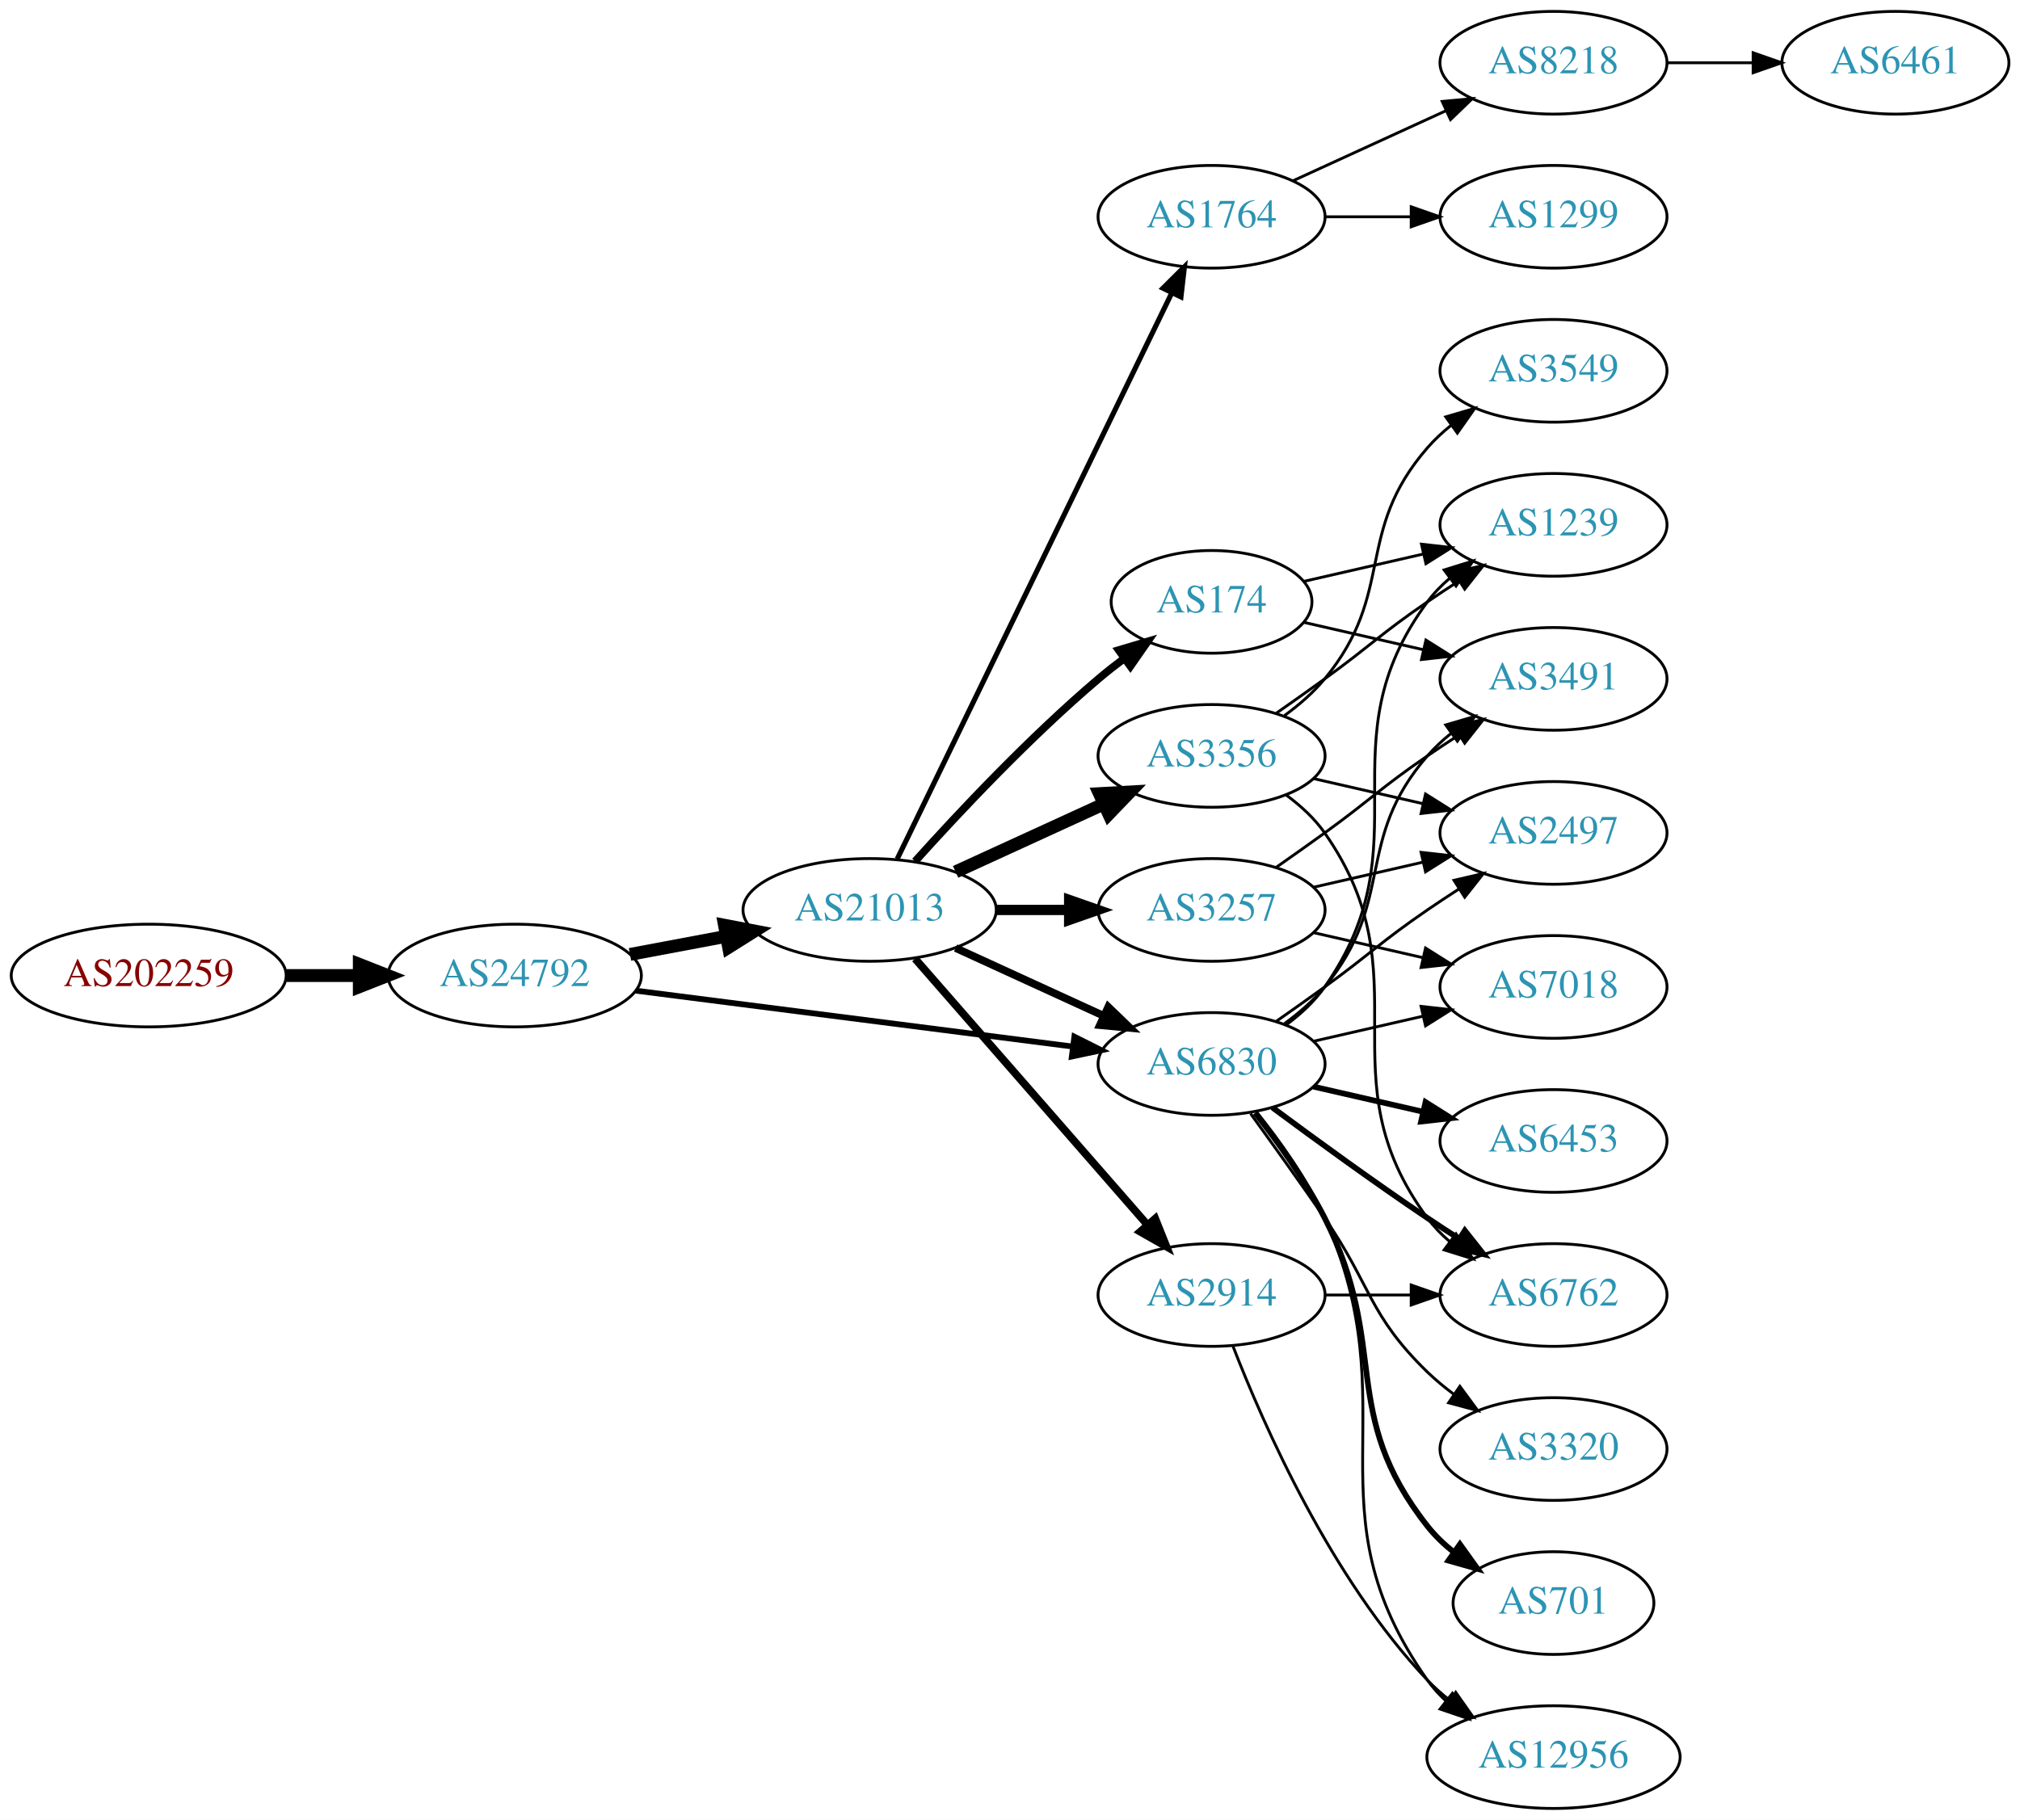
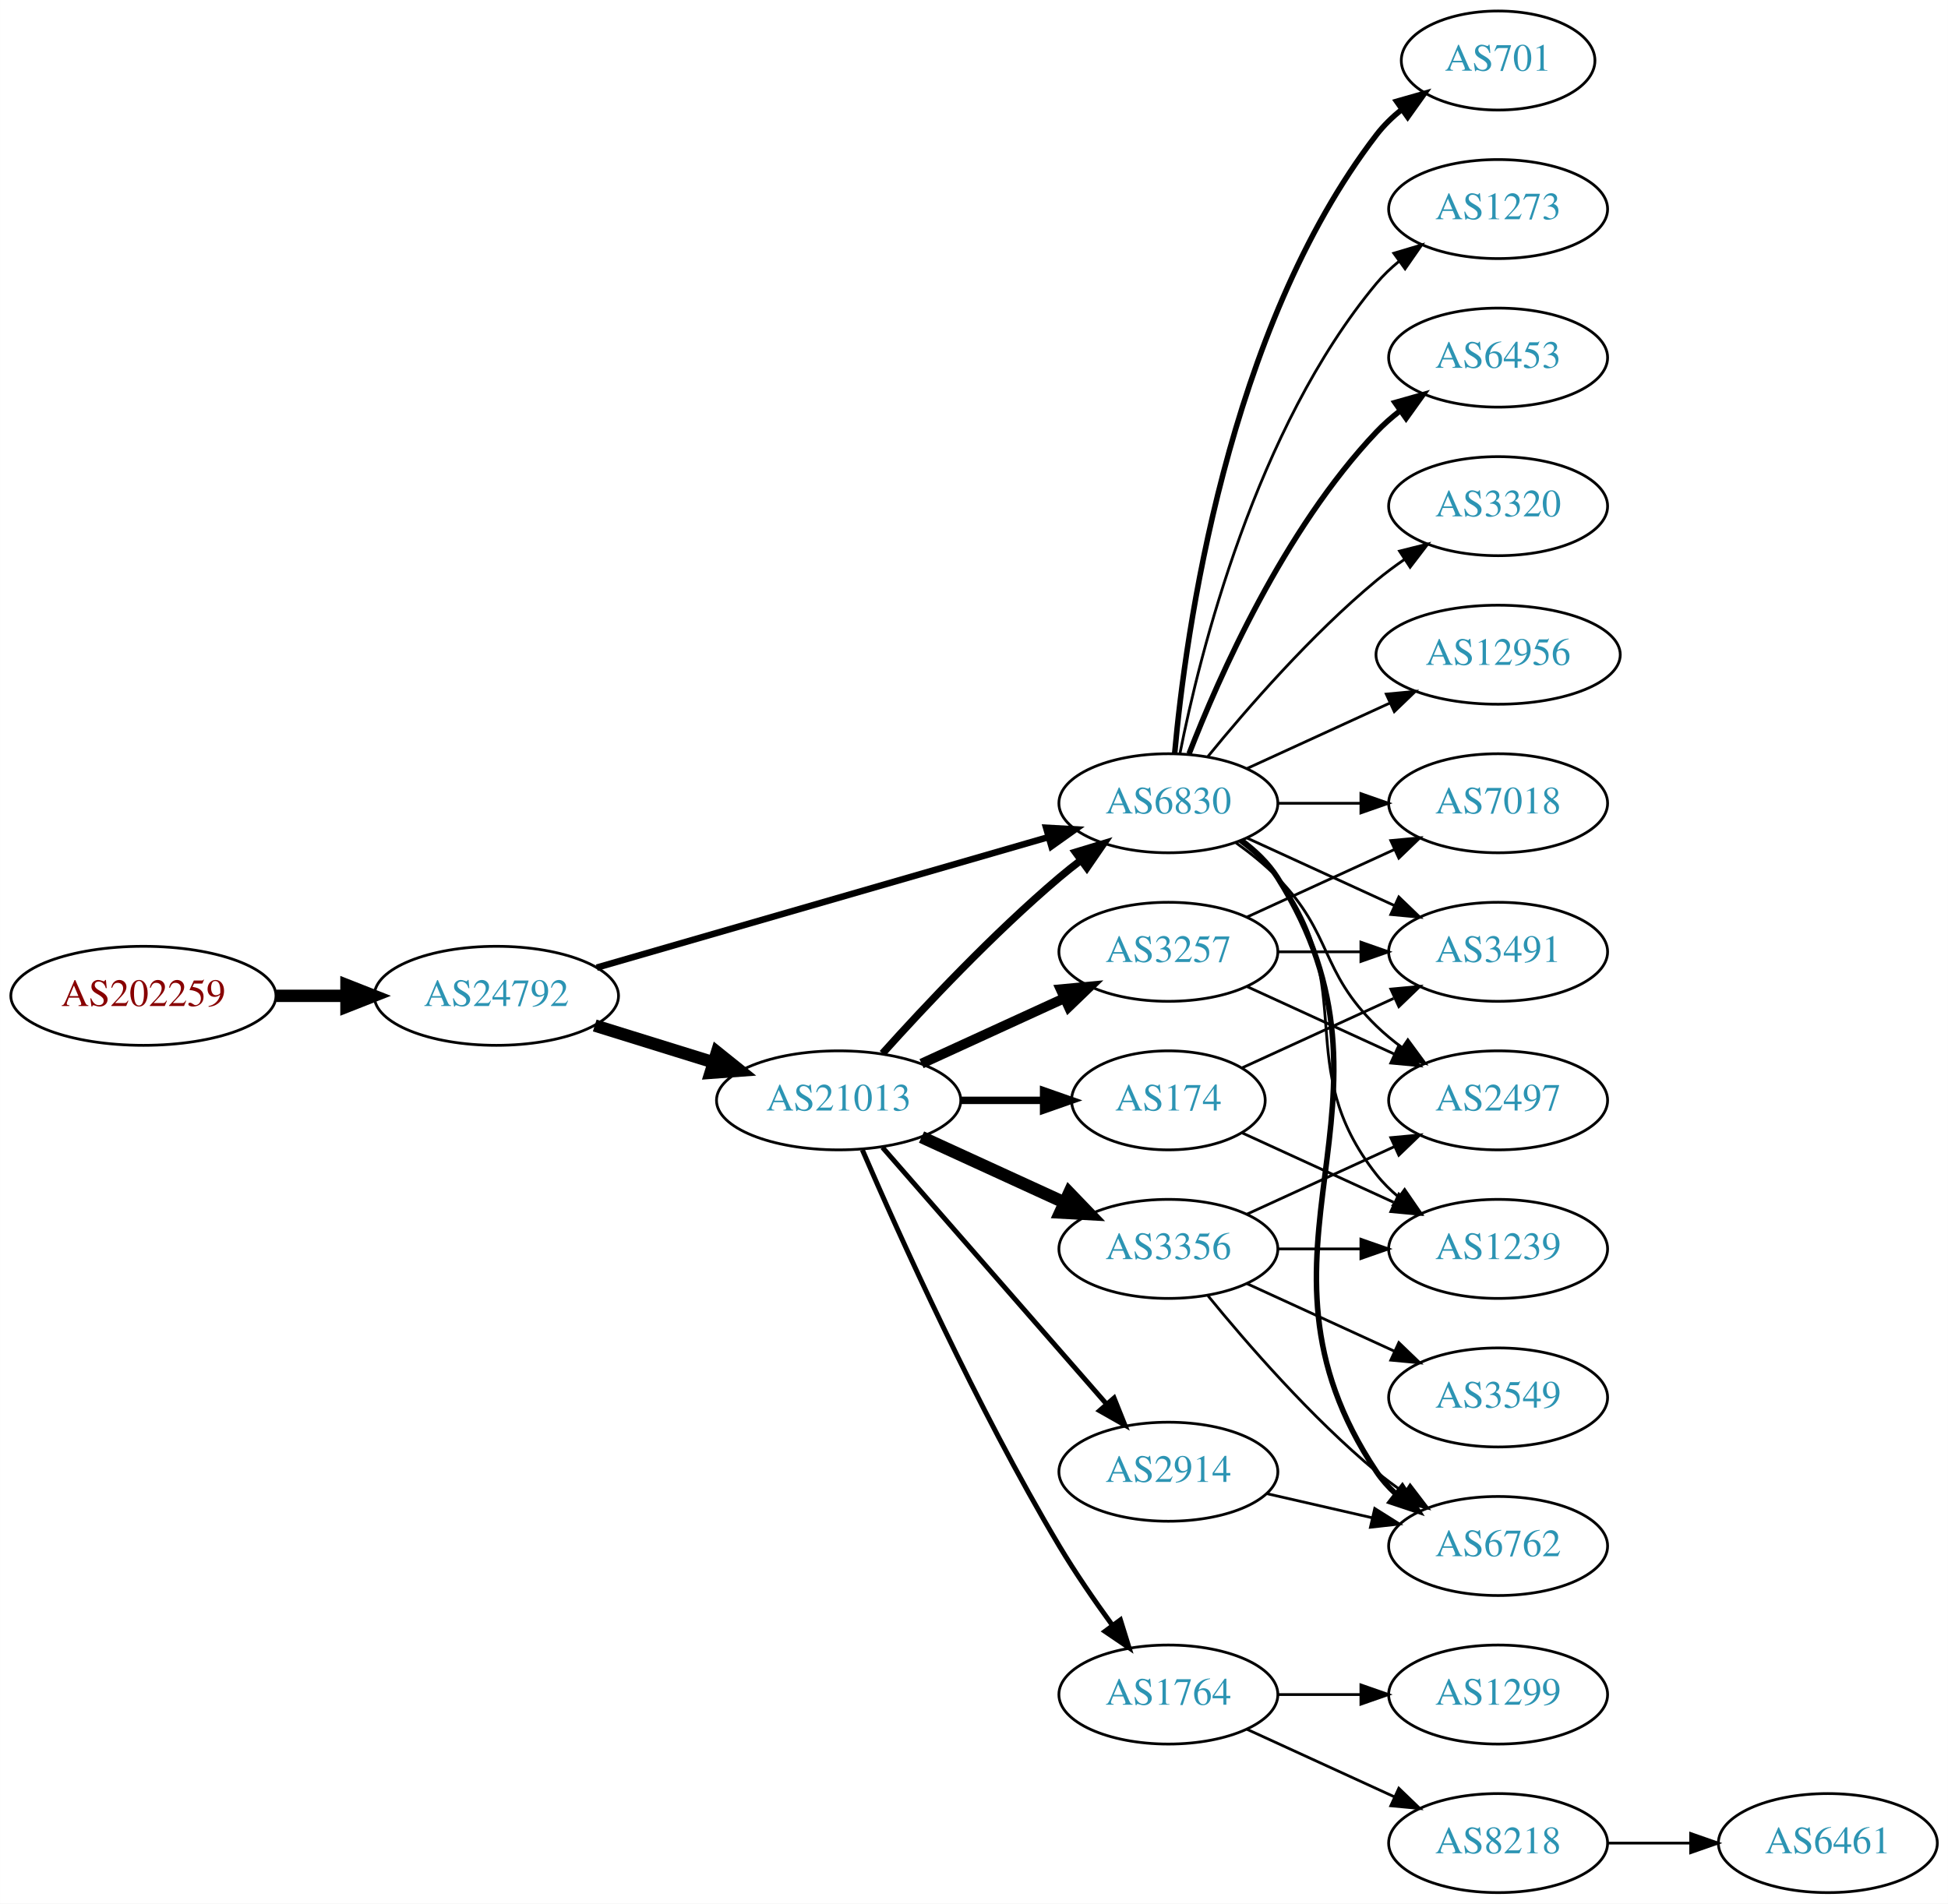
- <svg xmlns="http://www.w3.org/2000/svg" xmlns:xlink="http://www.w3.org/1999/xlink" width="708pt" height="638pt" viewBox="0.00 0.00 707.95 638.00">
-   <g id="graph0" class="graph" transform="scale(1 1) rotate(0) translate(4 634)">
-     <polygon fill="white" stroke="none" points="-4,4 -4,-634 703.954,-634 703.954,4 -4,4" />
+ <svg xmlns="http://www.w3.org/2000/svg" xmlns:xlink="http://www.w3.org/1999/xlink" width="708pt" height="692pt" viewBox="0.00 0.00 707.95 692.00">
+   <g id="graph0" class="graph" transform="scale(1 1) rotate(0) translate(4 688)">
+     <polygon fill="white" stroke="none" points="-4,4 -4,-688 703.954,-688 703.954,4 -4,4" />
    <g id="node1" class="node">
      <g id="a_node1">
        <a xlink:href="/asn/202259" xlink:title="AS202259 ~ ISP4U GmbH [AT]">
-           <ellipse fill="#ffffff" stroke="black" cx="48.096" cy="-292" rx="48.192" ry="18" />
-           <text text-anchor="middle" x="48.096" y="-288.3" font-family="Times,serif" font-size="14.00" fill="#880000">AS202259</text>
+           <ellipse fill="#ffffff" stroke="black" cx="48.096" cy="-326" rx="48.192" ry="18" />
+           <text text-anchor="middle" x="48.096" y="-322.3" font-family="Times,serif" font-size="14.00" fill="#880000">AS202259</text>
        </a>
      </g>
    </g>
    <g id="node2" class="node">
      <g id="a_node2">
        <a xlink:href="/asn/24792" xlink:title="AS24792 ~ KITZNET-AS [AT]">
-           <ellipse fill="#ffffff" stroke="black" cx="176.388" cy="-292" rx="44.393" ry="18" />
-           <text text-anchor="middle" x="176.388" y="-288.3" font-family="Times,serif" font-size="14.00" fill="#2c94b3">AS24792</text>
+           <ellipse fill="#ffffff" stroke="black" cx="176.388" cy="-326" rx="44.393" ry="18" />
+           <text text-anchor="middle" x="176.388" y="-322.3" font-family="Times,serif" font-size="14.00" fill="#2c94b3">AS24792</text>
        </a>
      </g>
    </g>
    <g id="edge1" class="edge">
-       <path fill="none" stroke="black" stroke-width="4.5" d="M96.481,-292C104.742,-292 113.386,-292 121.799,-292" />
-       <polygon fill="black" stroke="black" stroke-width="4.5" points="121.904,-295.938 131.904,-292 121.904,-288.063 121.904,-295.938" />
+       <path fill="none" stroke="black" stroke-width="4.5" d="M96.481,-326C104.742,-326 113.386,-326 121.799,-326" />
+       <polygon fill="black" stroke="black" stroke-width="4.5" points="121.904,-329.938 131.904,-326 121.904,-322.063 121.904,-329.938" />
    </g>
    <g id="node3" class="node">
      <g id="a_node3">
-         <a xlink:href="/asn/21013" xlink:title="AS21013 ~ Wels, AT [AT]">
-           <ellipse fill="#ffffff" stroke="black" cx="300.78" cy="-315" rx="44.393" ry="18" />
-           <text text-anchor="middle" x="300.78" y="-311.3" font-family="Times,serif" font-size="14.00" fill="#2c94b3">AS21013</text>
+         <a xlink:href="/asn/6830" xlink:title="AS6830 ~ LGI-UPC [AT]">
+           <ellipse fill="#ffffff" stroke="black" cx="420.622" cy="-396" rx="39.794" ry="18" />
+           <text text-anchor="middle" x="420.622" y="-392.3" font-family="Times,serif" font-size="14.00" fill="#2c94b3">AS6830</text>
        </a>
      </g>
    </g>
    <g id="edge2" class="edge">
-       <path fill="none" stroke="black" stroke-width="4.5" d="M216.787,-299.404C227.487,-301.415 239.211,-303.618 250.388,-305.718" />
-       <polygon fill="black" stroke="black" stroke-width="4.5" points="249.899,-309.633 260.454,-307.61 251.353,-301.893 249.899,-309.633" />
+       <path fill="none" stroke="black" stroke-width="2.368" d="M212.87,-336.254C256.455,-348.848 330.33,-370.197 376.964,-383.673" />
+       <polygon fill="black" stroke="black" stroke-width="2.368" points="376.188,-387.092 386.766,-386.505 378.131,-380.367 376.188,-387.092" />
    </g>
    <g id="node4" class="node">
      <g id="a_node4">
-         <a xlink:href="/asn/6830" xlink:title="AS6830 ~ LGI-UPC [AT]">
-           <ellipse fill="#ffffff" stroke="black" cx="420.622" cy="-261" rx="39.794" ry="18" />
-           <text text-anchor="middle" x="420.622" y="-257.3" font-family="Times,serif" font-size="14.00" fill="#2c94b3">AS6830</text>
+         <a xlink:href="/asn/21013" xlink:title="AS21013 ~ Wels, AT [AT]">
+           <ellipse fill="#ffffff" stroke="black" cx="300.78" cy="-288" rx="44.393" ry="18" />
+           <text text-anchor="middle" x="300.78" y="-284.3" font-family="Times,serif" font-size="14.00" fill="#2c94b3">AS21013</text>
        </a>
      </g>
    </g>
    <g id="edge3" class="edge">
-       <path fill="none" stroke="black" stroke-width="2.025" d="M218.754,-286.706C261.252,-281.267 327.331,-272.811 371.986,-267.096" />
-       <polygon fill="black" stroke="black" stroke-width="2.025" points="372.536,-270.555 382.01,-265.813 371.647,-263.611 372.536,-270.555" />
-     </g>
-     <g id="edge9" class="edge">
-       <path fill="none" stroke="black" stroke-width="2.7" d="M330.909,-301.652C346.521,-294.498 365.918,-285.609 382.59,-277.97" />
-       <polygon fill="black" stroke="black" stroke-width="2.7" points="384.409,-280.986 392.042,-273.638 381.493,-274.622 384.409,-280.986" />
+       <path fill="none" stroke="black" stroke-width="4.5" d="M212.133,-315.212C225.57,-311.041 241.113,-306.215 255.346,-301.796" />
+       <polygon fill="black" stroke="black" stroke-width="4.5" points="256.565,-305.54 264.948,-298.815 254.23,-298.019 256.565,-305.54" />
    </g>
    <g id="node5" class="node">
      <g id="a_node5">
-         <a xlink:href="/asn/3356" xlink:title="AS3356 ~ Level 3 Parent, LLC [US]">
-           <ellipse fill="#ffffff" stroke="black" cx="420.622" cy="-369" rx="39.794" ry="18" />
-           <text text-anchor="middle" x="420.622" y="-365.3" font-family="Times,serif" font-size="14.00" fill="#2c94b3">AS3356</text>
+         <a xlink:href="/asn/3491" xlink:title="AS3491 ~ PCCW Global, Inc. [US]">
+           <ellipse fill="#ffffff" stroke="black" cx="540.465" cy="-342" rx="39.794" ry="18" />
+           <text text-anchor="middle" x="540.465" y="-338.3" font-family="Times,serif" font-size="14.00" fill="#2c94b3">AS3491</text>
        </a>
      </g>
    </g>
    <g id="edge4" class="edge">
-       <path fill="none" stroke="black" stroke-width="4.5" d="M330.909,-328.348C346.521,-335.502 365.918,-344.391 382.59,-352.03" />
-       <polygon fill="black" stroke="black" stroke-width="4.5" points="381.311,-355.775 392.042,-356.362 384.592,-348.616 381.311,-355.775" />
+       <path fill="none" stroke="black" d="M449.251,-383.339C465.208,-376.027 485.479,-366.739 502.761,-358.819" />
+       <polygon fill="black" stroke="black" points="504.376,-361.929 512.009,-354.581 501.46,-355.565 504.376,-361.929" />
    </g>
    <g id="node6" class="node">
      <g id="a_node6">
-         <a xlink:href="/asn/3257" xlink:title="AS3257 ~ GTT [DE]">
-           <ellipse fill="#ffffff" stroke="black" cx="420.622" cy="-315" rx="39.794" ry="18" />
-           <text text-anchor="middle" x="420.622" y="-311.3" font-family="Times,serif" font-size="14.00" fill="#2c94b3">AS3257</text>
+         <a xlink:href="/asn/2497" xlink:title="AS2497 ~ Internet Initiative Japan Inc. [JP]">
+           <ellipse fill="#ffffff" stroke="black" cx="540.465" cy="-288" rx="39.794" ry="18" />
+           <text text-anchor="middle" x="540.465" y="-284.3" font-family="Times,serif" font-size="14.00" fill="#2c94b3">AS2497</text>
        </a>
      </g>
    </g>
    <g id="edge5" class="edge">
-       <path fill="none" stroke="black" stroke-width="3.6" d="M344.991,-315C353.303,-315 362.066,-315 370.548,-315" />
-       <polygon fill="black" stroke="black" stroke-width="3.6" points="370.707,-318.5 380.707,-315 370.707,-311.5 370.707,-318.5" />
+       <path fill="none" stroke="black" d="M445.216,-381.611C450.472,-377.852 455.804,-373.563 460.269,-369 480.441,-348.383 475.575,-335.094 496.269,-315 499.114,-312.237 502.288,-309.614 505.588,-307.166" />
+       <polygon fill="black" stroke="black" points="507.653,-309.994 513.936,-301.462 503.704,-304.214 507.653,-309.994" />
    </g>
    <g id="node7" class="node">
      <g id="a_node7">
-         <a xlink:href="/asn/174" xlink:title="AS174 ~ Cogent Communications [US]">
-           <ellipse fill="#ffffff" stroke="black" cx="420.622" cy="-423" rx="35.194" ry="18" />
-           <text text-anchor="middle" x="420.622" y="-419.3" font-family="Times,serif" font-size="14.00" fill="#2c94b3">AS174</text>
+         <a xlink:href="/asn/3320" xlink:title="AS3320 ~ DTAG [DE]">
+           <ellipse fill="#ffffff" stroke="black" cx="540.465" cy="-504" rx="39.794" ry="18" />
+           <text text-anchor="middle" x="540.465" y="-500.3" font-family="Times,serif" font-size="14.00" fill="#2c94b3">AS3320</text>
        </a>
      </g>
    </g>
    <g id="edge6" class="edge">
-       <path fill="none" stroke="black" stroke-width="2.7" d="M316.712,-332.044C332.038,-349.097 356.974,-375.65 380.976,-396 383.828,-398.418 386.893,-400.833 390.004,-403.169" />
-       <polygon fill="black" stroke="black" stroke-width="2.7" points="388.077,-406.095 398.232,-409.116 392.178,-400.422 388.077,-406.095" />
+       <path fill="none" stroke="black" d="M435.041,-413.065C449.156,-430.375 472.571,-457.345 496.269,-477 499.485,-479.668 502.986,-482.27 506.556,-484.741" />
+       <polygon fill="black" stroke="black" points="504.634,-487.666 514.912,-490.236 508.48,-481.817 504.634,-487.666" />
    </g>
    <g id="node8" class="node">
      <g id="a_node8">
-         <a xlink:href="/asn/1764" xlink:title="AS1764 ~ NEXTLAYER-AS [AT]">
-           <ellipse fill="#ffffff" stroke="black" cx="420.622" cy="-558" rx="39.794" ry="18" />
-           <text text-anchor="middle" x="420.622" y="-554.3" font-family="Times,serif" font-size="14.00" fill="#2c94b3">AS1764</text>
+         <a xlink:href="/asn/7018" xlink:title="AS7018 ~ AT&amp;T Services, Inc. [US]">
+           <ellipse fill="#ffffff" stroke="black" cx="540.465" cy="-396" rx="39.794" ry="18" />
+           <text text-anchor="middle" x="540.465" y="-392.3" font-family="Times,serif" font-size="14.00" fill="#2c94b3">AS7018</text>
        </a>
      </g>
    </g>
    <g id="edge7" class="edge">
-       <path fill="none" stroke="black" stroke-width="1.8" d="M310.445,-332.868C330.925,-375.101 382.413,-481.272 406.639,-531.227" />
-       <polygon fill="black" stroke="black" stroke-width="1.8" points="403.59,-532.963 411.103,-540.433 409.889,-529.908 403.59,-532.963" />
+       <path fill="none" stroke="black" d="M460.535,-396C470.088,-396 480.438,-396 490.401,-396" />
+       <polygon fill="black" stroke="black" points="490.593,-399.5 500.593,-396 490.593,-392.5 490.593,-399.5" />
    </g>
    <g id="node9" class="node">
      <g id="a_node9">
-         <a xlink:href="/asn/2914" xlink:title="AS2914 ~ NTT America, Inc. [US]">
-           <ellipse fill="#ffffff" stroke="black" cx="420.622" cy="-180" rx="39.794" ry="18" />
-           <text text-anchor="middle" x="420.622" y="-176.3" font-family="Times,serif" font-size="14.00" fill="#2c94b3">AS2914</text>
+         <a xlink:href="/asn/12956" xlink:title="AS12956 ~ TELXIUS [ES]">
+           <ellipse fill="#ffffff" stroke="black" cx="540.465" cy="-450" rx="44.393" ry="18" />
+           <text text-anchor="middle" x="540.465" y="-446.3" font-family="Times,serif" font-size="14.00" fill="#2c94b3">AS12956</text>
        </a>
      </g>
    </g>
    <g id="edge8" class="edge">
-       <path fill="none" stroke="black" stroke-width="2.7" d="M316.705,-297.902C337.247,-274.369 374.366,-231.845 397.963,-204.813" />
-       <polygon fill="black" stroke="black" stroke-width="2.7" points="400.879,-206.794 404.819,-196.959 395.606,-202.191 400.879,-206.794" />
+       <path fill="none" stroke="black" d="M449.251,-408.661C464.749,-415.762 484.316,-424.728 501.262,-432.494" />
+       <polygon fill="black" stroke="black" points="499.816,-435.681 510.365,-436.665 502.732,-429.317 499.816,-435.681" />
    </g>
    <g id="node10" class="node">
      <g id="a_node10">
+         <a xlink:href="/asn/701" xlink:title="AS701 ~ UUNET [US]">
+           <ellipse fill="#ffffff" stroke="black" cx="540.465" cy="-666" rx="35.194" ry="18" />
+           <text text-anchor="middle" x="540.465" y="-662.3" font-family="Times,serif" font-size="14.00" fill="#2c94b3">AS701</text>
+         </a>
+       </g>
+     </g>
+     <g id="edge9" class="edge">
+       <path fill="none" stroke="black" stroke-width="2" d="M422.906,-414.117C426.805,-457.332 441.822,-568.131 496.269,-639 498.875,-642.393 502.039,-645.467 505.456,-648.223" />
+       <polygon fill="black" stroke="black" stroke-width="2" points="503.559,-651.168 513.748,-654.073 507.595,-645.448 503.559,-651.168" />
+     </g>
+     <g id="node11" class="node">
+       <g id="a_node11">
        <a xlink:href="/asn/1239" xlink:title="AS1239 ~ Sprint [US]">
-           <ellipse fill="#ffffff" stroke="black" cx="540.465" cy="-450" rx="39.794" ry="18" />
-           <text text-anchor="middle" x="540.465" y="-446.3" font-family="Times,serif" font-size="14.00" fill="#2c94b3">AS1239</text>
-         </a>
-       </g>
-     </g>
-     <g id="edge20" class="edge">
-       <path fill="none" stroke="black" d="M446.782,-274.716C451.846,-278.455 456.701,-282.904 460.269,-288 495.882,-338.869 459.365,-373.059 496.269,-423 498.502,-426.023 501.185,-428.786 504.106,-431.293" />
-       <polygon fill="black" stroke="black" points="502.132,-434.186 512.249,-437.331 506.301,-428.563 502.132,-434.186" />
+           <ellipse fill="#ffffff" stroke="black" cx="540.465" cy="-234" rx="39.794" ry="18" />
+           <text text-anchor="middle" x="540.465" y="-230.3" font-family="Times,serif" font-size="14.00" fill="#2c94b3">AS1239</text>
+         </a>
+       </g>
+     </g>
+     <g id="edge10" class="edge">
+       <path fill="none" stroke="black" d="M446.553,-382.118C451.629,-378.389 456.547,-373.984 460.269,-369 490.54,-328.458 464.97,-300.754 496.269,-261 498.594,-258.047 501.337,-255.33 504.296,-252.853" />
+       <polygon fill="black" stroke="black" points="506.489,-255.585 512.493,-246.855 502.356,-249.936 506.489,-255.585" />
    </g>
    <g id="node12" class="node">
      <g id="a_node12">
-         <a xlink:href="/asn/2497" xlink:title="AS2497 ~ Internet Initiative Japan Inc. [JP]">
-           <ellipse fill="#ffffff" stroke="black" cx="540.465" cy="-342" rx="39.794" ry="18" />
-           <text text-anchor="middle" x="540.465" y="-338.3" font-family="Times,serif" font-size="14.00" fill="#2c94b3">AS2497</text>
-         </a>
-       </g>
-     </g>
-     <g id="edge23" class="edge">
-       <path fill="none" stroke="black" d="M443.379,-276.009C448.914,-279.879 454.833,-284.064 460.269,-288 476.469,-299.729 479.774,-303.689 496.269,-315 499.797,-317.419 503.534,-319.889 507.276,-322.302" />
-       <polygon fill="black" stroke="black" points="505.597,-325.382 515.916,-327.784 509.347,-319.472 505.597,-325.382" />
+         <a xlink:href="/asn/6762" xlink:title="AS6762 ~ TELECOM ITALIA SPARKLE S.p.A. [IT]">
+           <ellipse fill="#ffffff" stroke="black" cx="540.465" cy="-126" rx="39.794" ry="18" />
+           <text text-anchor="middle" x="540.465" y="-122.3" font-family="Times,serif" font-size="14.00" fill="#2c94b3">AS6762</text>
+         </a>
+       </g>
+     </g>
+     <g id="edge11" class="edge">
+       <path fill="none" stroke="black" stroke-width="2" d="M447.148,-382.528C452.193,-378.777 456.948,-374.26 460.269,-369 512.219,-286.7 442.23,-233.944 496.269,-153 498.184,-150.131 500.518,-147.51 503.099,-145.128" />
+       <polygon fill="black" stroke="black" stroke-width="2" points="505.65,-147.579 511.41,-138.687 501.362,-142.046 505.65,-147.579" />
    </g>
    <g id="node13" class="node">
      <g id="a_node13">
-         <a xlink:href="/asn/6762" xlink:title="AS6762 ~ TELECOM ITALIA SPARKLE S.p.A. [IT]">
-           <ellipse fill="#ffffff" stroke="black" cx="540.465" cy="-180" rx="39.794" ry="18" />
-           <text text-anchor="middle" x="540.465" y="-176.3" font-family="Times,serif" font-size="14.00" fill="#2c94b3">AS6762</text>
-         </a>
-       </g>
-     </g>
-     <g id="edge19" class="edge">
-       <path fill="none" stroke="black" stroke-width="2" d="M441.953,-245.723C456.815,-234.696 477.559,-219.593 496.269,-207 499.818,-204.611 503.568,-202.161 507.317,-199.758" />
-       <polygon fill="black" stroke="black" stroke-width="2" points="509.385,-202.591 515.965,-194.288 505.643,-196.675 509.385,-202.591" />
+         <a xlink:href="/asn/1273" xlink:title="AS1273 ~ Vodafone Group PLC [EU]">
+           <ellipse fill="#ffffff" stroke="black" cx="540.465" cy="-612" rx="39.794" ry="18" />
+           <text text-anchor="middle" x="540.465" y="-608.3" font-family="Times,serif" font-size="14.00" fill="#2c94b3">AS1273</text>
+         </a>
+       </g>
+     </g>
+     <g id="edge12" class="edge">
+       <path fill="none" stroke="black" d="M424.821,-414.073C431.984,-450.141 452.259,-532.125 496.269,-585 498.673,-587.889 501.47,-590.563 504.462,-593.013" />
+       <polygon fill="black" stroke="black" points="502.551,-595.95 512.705,-598.973 506.652,-590.277 502.551,-595.95" />
    </g>
    <g id="node14" class="node">
      <g id="a_node14">
-         <a xlink:href="/asn/7018" xlink:title="AS7018 ~ AT&amp;T Services, Inc. [US]">
-           <ellipse fill="#ffffff" stroke="black" cx="540.465" cy="-288" rx="39.794" ry="18" />
-           <text text-anchor="middle" x="540.465" y="-284.3" font-family="Times,serif" font-size="14.00" fill="#2c94b3">AS7018</text>
-         </a>
-       </g>
-     </g>
-     <g id="edge21" class="edge">
-       <path fill="none" stroke="black" d="M456.342,-268.955C468.341,-271.704 481.962,-274.825 494.655,-277.733" />
-       <polygon fill="black" stroke="black" points="494.057,-281.187 504.586,-280.009 495.621,-274.364 494.057,-281.187" />
+         <a xlink:href="/asn/6453" xlink:title="AS6453 ~ TATA COMMUNICATIONS (AMERICA) INC [US]">
+           <ellipse fill="#ffffff" stroke="black" cx="540.465" cy="-558" rx="39.794" ry="18" />
+           <text text-anchor="middle" x="540.465" y="-554.3" font-family="Times,serif" font-size="14.00" fill="#2c94b3">AS6453</text>
+         </a>
+       </g>
+     </g>
+     <g id="edge13" class="edge">
+       <path fill="none" stroke="black" stroke-width="2" d="M428.145,-413.994C438.896,-441.728 462.553,-495.429 496.269,-531 498.854,-533.728 501.772,-536.294 504.84,-538.677" />
+       <polygon fill="black" stroke="black" stroke-width="2" points="502.994,-541.658 513.189,-544.543 507.019,-535.93 502.994,-541.658" />
+     </g>
+     <g id="edge18" class="edge">
+       <path fill="none" stroke="black" stroke-width="2.7" d="M316.712,-305.044C332.038,-322.097 356.974,-348.65 380.976,-369 383.473,-371.117 386.133,-373.232 388.845,-375.293" />
+       <polygon fill="black" stroke="black" stroke-width="2.7" points="386.882,-378.194 397.021,-381.266 391.011,-372.541 386.882,-378.194" />
    </g>
    <g id="node15" class="node">
      <g id="a_node15">
-         <a xlink:href="/asn/3491" xlink:title="AS3491 ~ PCCW Global, Inc. [US]">
-           <ellipse fill="#ffffff" stroke="black" cx="540.465" cy="-396" rx="39.794" ry="18" />
-           <text text-anchor="middle" x="540.465" y="-392.3" font-family="Times,serif" font-size="14.00" fill="#2c94b3">AS3491</text>
-         </a>
-       </g>
-     </g>
-     <g id="edge27" class="edge">
-       <path fill="none" stroke="black" d="M446.203,-275.156C451.297,-278.872 456.311,-283.201 460.269,-288 485.333,-318.394 470.435,-339.258 496.269,-369 498.733,-371.838 501.57,-374.477 504.588,-376.906" />
-       <polygon fill="black" stroke="black" points="502.698,-379.858 512.866,-382.836 506.775,-374.167 502.698,-379.858" />
+         <a xlink:href="/asn/2914" xlink:title="AS2914 ~ NTT America, Inc. [US]">
+           <ellipse fill="#ffffff" stroke="black" cx="420.622" cy="-153" rx="39.794" ry="18" />
+           <text text-anchor="middle" x="420.622" y="-149.3" font-family="Times,serif" font-size="14.00" fill="#2c94b3">AS2914</text>
+         </a>
+       </g>
+     </g>
+     <g id="edge14" class="edge">
+       <path fill="none" stroke="black" stroke-width="1.8" d="M316.705,-270.902C337.247,-247.369 374.366,-204.845 397.963,-177.813" />
+       <polygon fill="black" stroke="black" stroke-width="1.8" points="400.879,-179.794 404.819,-169.959 395.606,-175.191 400.879,-179.794" />
    </g>
    <g id="node16" class="node">
      <g id="a_node16">
-         <a xlink:href="/asn/701" xlink:title="AS701 ~ UUNET [US]">
-           <ellipse fill="#ffffff" stroke="black" cx="540.465" cy="-72" rx="35.194" ry="18" />
-           <text text-anchor="middle" x="540.465" y="-68.3" font-family="Times,serif" font-size="14.00" fill="#2c94b3">AS701</text>
-         </a>
-       </g>
-     </g>
-     <g id="edge22" class="edge">
-       <path fill="none" stroke="black" stroke-width="2" d="M435.919,-243.86C443.905,-233.647 453.567,-220.147 460.269,-207 483.249,-161.923 464.97,-138.754 496.269,-99 498.915,-95.639 502.104,-92.584 505.535,-89.839" />
-       <polygon fill="black" stroke="black" stroke-width="2" points="507.673,-92.614 513.842,-84 503.648,-86.887 507.673,-92.614" />
+         <a xlink:href="/asn/174" xlink:title="AS174 ~ Cogent Communications [US]">
+           <ellipse fill="#ffffff" stroke="black" cx="420.622" cy="-288" rx="35.194" ry="18" />
+           <text text-anchor="middle" x="420.622" y="-284.3" font-family="Times,serif" font-size="14.00" fill="#2c94b3">AS174</text>
+         </a>
+       </g>
+     </g>
+     <g id="edge15" class="edge">
+       <path fill="none" stroke="black" stroke-width="2.7" d="M344.991,-288C354.839,-288 365.319,-288 375.216,-288" />
+       <polygon fill="black" stroke="black" stroke-width="2.7" points="375.268,-291.5 385.268,-288 375.268,-284.5 375.268,-291.5" />
    </g>
    <g id="node17" class="node">
      <g id="a_node17">
-         <a xlink:href="/asn/3320" xlink:title="AS3320 ~ DTAG [DE]">
-           <ellipse fill="#ffffff" stroke="black" cx="540.465" cy="-126" rx="39.794" ry="18" />
-           <text text-anchor="middle" x="540.465" y="-122.3" font-family="Times,serif" font-size="14.00" fill="#2c94b3">AS3320</text>
-         </a>
-       </g>
-     </g>
-     <g id="edge24" class="edge">
-       <path fill="none" stroke="black" d="M434.302,-243.594C441.917,-233.063 451.75,-219.33 460.269,-207 476.665,-183.269 475.575,-173.094 496.269,-153 499.114,-150.237 502.288,-147.614 505.588,-145.166" />
-       <polygon fill="black" stroke="black" points="507.653,-147.994 513.936,-139.462 503.704,-142.214 507.653,-147.994" />
+         <a xlink:href="/asn/3356" xlink:title="AS3356 ~ Level 3 Parent, LLC [US]">
+           <ellipse fill="#ffffff" stroke="black" cx="420.622" cy="-234" rx="39.794" ry="18" />
+           <text text-anchor="middle" x="420.622" y="-230.3" font-family="Times,serif" font-size="14.00" fill="#2c94b3">AS3356</text>
+         </a>
+       </g>
+     </g>
+     <g id="edge16" class="edge">
+       <path fill="none" stroke="black" stroke-width="4.5" d="M330.909,-274.652C346.521,-267.498 365.918,-258.609 382.59,-250.97" />
+       <polygon fill="black" stroke="black" stroke-width="4.5" points="384.592,-254.384 392.042,-246.638 381.311,-247.225 384.592,-254.384" />
    </g>
    <g id="node18" class="node">
      <g id="a_node18">
-         <a xlink:href="/asn/6453" xlink:title="AS6453 ~ TATA COMMUNICATIONS (AMERICA) INC [US]">
-           <ellipse fill="#ffffff" stroke="black" cx="540.465" cy="-234" rx="39.794" ry="18" />
-           <text text-anchor="middle" x="540.465" y="-230.3" font-family="Times,serif" font-size="14.00" fill="#2c94b3">AS6453</text>
-         </a>
-       </g>
-     </g>
-     <g id="edge25" class="edge">
-       <path fill="none" stroke="black" stroke-width="2" d="M456.342,-253.045C468.341,-250.296 481.962,-247.175 494.655,-244.267" />
-       <polygon fill="black" stroke="black" stroke-width="2" points="495.621,-247.636 504.586,-241.991 494.057,-240.813 495.621,-247.636" />
+         <a xlink:href="/asn/3257" xlink:title="AS3257 ~ GTT [DE]">
+           <ellipse fill="#ffffff" stroke="black" cx="420.622" cy="-342" rx="39.794" ry="18" />
+           <text text-anchor="middle" x="420.622" y="-338.3" font-family="Times,serif" font-size="14.00" fill="#2c94b3">AS3257</text>
+         </a>
+       </g>
+     </g>
+     <g id="edge17" class="edge">
+       <path fill="none" stroke="black" stroke-width="3.6" d="M330.909,-301.348C346.521,-308.502 365.918,-317.391 382.59,-325.03" />
+       <polygon fill="black" stroke="black" stroke-width="3.6" points="381.493,-328.378 392.042,-329.362 384.409,-322.014 381.493,-328.378" />
    </g>
    <g id="node19" class="node">
      <g id="a_node19">
-         <a xlink:href="/asn/12956" xlink:title="AS12956 ~ TELXIUS [ES]">
-           <ellipse fill="#ffffff" stroke="black" cx="540.465" cy="-18" rx="44.393" ry="18" />
-           <text text-anchor="middle" x="540.465" y="-14.3" font-family="Times,serif" font-size="14.00" fill="#2c94b3">AS12956</text>
-         </a>
-       </g>
-     </g>
-     <g id="edge26" class="edge">
-       <path fill="none" stroke="black" d="M436.433,-244.106C444.591,-233.975 454.253,-220.475 460.269,-207 490.338,-139.651 453.69,-105.225 496.269,-45 498.158,-42.328 500.403,-39.865 502.862,-37.605" />
-       <polygon fill="black" stroke="black" points="505.026,-40.356 510.739,-31.433 500.709,-34.846 505.026,-40.356" />
-     </g>
-     <g id="edge10" class="edge">
-       <path fill="none" stroke="black" d="M443.379,-384.009C448.914,-387.879 454.833,-392.064 460.269,-396 476.469,-407.729 479.774,-411.689 496.269,-423 499.797,-425.419 503.534,-427.889 507.276,-430.302" />
-       <polygon fill="black" stroke="black" points="505.597,-433.382 515.916,-435.784 509.347,-427.472 505.597,-433.382" />
-     </g>
-     <g id="node11" class="node">
-       <g id="a_node11">
-         <a xlink:href="/asn/3549" xlink:title="AS3549 ~ Level 3 Parent, LLC [US]">
-           <ellipse fill="#ffffff" stroke="black" cx="540.465" cy="-504" rx="39.794" ry="18" />
-           <text text-anchor="middle" x="540.465" y="-500.3" font-family="Times,serif" font-size="14.00" fill="#2c94b3">AS3549</text>
-         </a>
-       </g>
-     </g>
-     <g id="edge11" class="edge">
-       <path fill="none" stroke="black" d="M446.203,-383.156C451.297,-386.872 456.311,-391.201 460.269,-396 485.333,-426.394 470.435,-447.258 496.269,-477 498.733,-479.838 501.57,-482.477 504.588,-484.906" />
-       <polygon fill="black" stroke="black" points="502.698,-487.858 512.866,-490.836 506.775,-482.167 502.698,-487.858" />
-     </g>
-     <g id="edge12" class="edge">
-       <path fill="none" stroke="black" d="M456.342,-361.045C468.341,-358.296 481.962,-355.175 494.655,-352.267" />
-       <polygon fill="black" stroke="black" points="495.621,-355.636 504.586,-349.991 494.057,-348.813 495.621,-355.636" />
-     </g>
-     <g id="edge13" class="edge">
-       <path fill="none" stroke="black" d="M446.782,-355.284C451.846,-351.545 456.701,-347.096 460.269,-342 495.882,-291.131 459.365,-256.941 496.269,-207 498.502,-203.977 501.185,-201.214 504.106,-198.707" />
-       <polygon fill="black" stroke="black" points="506.301,-201.437 512.249,-192.669 502.132,-195.814 506.301,-201.437" />
-     </g>
-     <g id="edge14" class="edge">
-       <path fill="none" stroke="black" d="M456.342,-322.955C468.341,-325.704 481.962,-328.825 494.655,-331.733" />
-       <polygon fill="black" stroke="black" points="494.057,-335.187 504.586,-334.009 495.621,-328.364 494.057,-335.187" />
-     </g>
-     <g id="edge15" class="edge">
-       <path fill="none" stroke="black" d="M456.342,-307.045C468.341,-304.296 481.962,-301.175 494.655,-298.267" />
-       <polygon fill="black" stroke="black" points="495.621,-301.636 504.586,-295.991 494.057,-294.813 495.621,-301.636" />
-     </g>
-     <g id="edge16" class="edge">
-       <path fill="none" stroke="black" d="M443.379,-330.009C448.914,-333.879 454.833,-338.064 460.269,-342 476.469,-353.729 479.774,-357.689 496.269,-369 499.797,-371.419 503.534,-373.889 507.276,-376.302" />
-       <polygon fill="black" stroke="black" points="505.597,-379.382 515.916,-381.784 509.347,-373.472 505.597,-379.382" />
-     </g>
-     <g id="edge17" class="edge">
-       <path fill="none" stroke="black" d="M452.893,-430.165C465.732,-433.106 480.836,-436.567 494.804,-439.767" />
-       <polygon fill="black" stroke="black" points="494.195,-443.219 504.724,-442.04 495.759,-436.395 494.195,-443.219" />
-     </g>
-     <g id="edge18" class="edge">
-       <path fill="none" stroke="black" d="M452.893,-415.835C465.732,-412.894 480.836,-409.433 494.804,-406.233" />
-       <polygon fill="black" stroke="black" points="495.759,-409.605 504.724,-403.96 494.195,-402.781 495.759,-409.605" />
+         <a xlink:href="/asn/1764" xlink:title="AS1764 ~ NEXTLAYER-AS [AT]">
+           <ellipse fill="#ffffff" stroke="black" cx="420.622" cy="-72" rx="39.794" ry="18" />
+           <text text-anchor="middle" x="420.622" y="-68.3" font-family="Times,serif" font-size="14.00" fill="#2c94b3">AS1764</text>
+         </a>
+       </g>
+     </g>
+     <g id="edge19" class="edge">
+       <path fill="none" stroke="black" stroke-width="1.8" d="M309.401,-269.994C322.549,-239.542 350.981,-176.274 380.976,-126 386.795,-116.247 393.859,-106.003 400.347,-97.091" />
+       <polygon fill="black" stroke="black" stroke-width="1.8" points="403.191,-99.132 406.332,-89.014 397.567,-94.964 403.191,-99.132" />
+     </g>
+     <g id="edge24" class="edge">
+       <path fill="none" stroke="black" d="M456.342,-145.045C468.341,-142.296 481.962,-139.175 494.655,-136.267" />
+       <polygon fill="black" stroke="black" points="495.621,-139.636 504.586,-133.991 494.057,-132.813 495.621,-139.636" />
+     </g>
+     <g id="edge31" class="edge">
+       <path fill="none" stroke="black" d="M447.483,-299.851C463.604,-307.238 484.606,-316.862 502.472,-325.048" />
+       <polygon fill="black" stroke="black" points="501.474,-328.441 512.023,-329.425 504.39,-322.077 501.474,-328.441" />
+     </g>
+     <g id="edge32" class="edge">
+       <path fill="none" stroke="black" d="M447.483,-276.149C463.604,-268.762 484.606,-259.138 502.472,-250.952" />
+       <polygon fill="black" stroke="black" points="504.39,-253.923 512.023,-246.575 501.474,-247.559 504.39,-253.923" />
+     </g>
+     <g id="edge22" class="edge">
+       <path fill="none" stroke="black" d="M449.251,-246.661C465.208,-253.973 485.479,-263.261 502.761,-271.181" />
+       <polygon fill="black" stroke="black" points="501.46,-274.435 512.009,-275.419 504.376,-268.071 501.46,-274.435" />
+     </g>
+     <g id="edge23" class="edge">
+       <path fill="none" stroke="black" d="M460.535,-234C470.088,-234 480.438,-234 490.401,-234" />
+       <polygon fill="black" stroke="black" points="490.593,-237.5 500.593,-234 490.593,-230.5 490.593,-237.5" />
+     </g>
+     <g id="edge21" class="edge">
+       <path fill="none" stroke="black" d="M435.041,-216.935C449.156,-199.625 472.571,-172.655 496.269,-153 499.485,-150.332 502.986,-147.73 506.556,-145.259" />
+       <polygon fill="black" stroke="black" points="508.48,-148.183 514.912,-139.764 504.634,-142.334 508.48,-148.183" />
    </g>
    <g id="node20" class="node">
      <g id="a_node20">
-         <a xlink:href="/asn/8218" xlink:title="AS8218 ~ legacy Neotelecoms [FR]">
-           <ellipse fill="#ffffff" stroke="black" cx="540.465" cy="-612" rx="39.794" ry="18" />
-           <text text-anchor="middle" x="540.465" y="-608.3" font-family="Times,serif" font-size="14.00" fill="#2c94b3">AS8218</text>
-         </a>
-       </g>
-     </g>
-     <g id="edge28" class="edge">
-       <path fill="none" stroke="black" d="M449.251,-570.661C465.208,-577.973 485.479,-587.261 502.761,-595.181" />
-       <polygon fill="black" stroke="black" points="501.46,-598.435 512.009,-599.419 504.376,-592.071 501.46,-598.435" />
+         <a xlink:href="/asn/3549" xlink:title="AS3549 ~ Level 3 Parent, LLC [US]">
+           <ellipse fill="#ffffff" stroke="black" cx="540.465" cy="-180" rx="39.794" ry="18" />
+           <text text-anchor="middle" x="540.465" y="-176.3" font-family="Times,serif" font-size="14.00" fill="#2c94b3">AS3549</text>
+         </a>
+       </g>
+     </g>
+     <g id="edge20" class="edge">
+       <path fill="none" stroke="black" d="M449.251,-221.339C465.208,-214.027 485.479,-204.739 502.761,-196.819" />
+       <polygon fill="black" stroke="black" points="504.376,-199.929 512.009,-192.581 501.46,-193.565 504.376,-199.929" />
+     </g>
+     <g id="edge26" class="edge">
+       <path fill="none" stroke="black" d="M460.535,-342C470.088,-342 480.438,-342 490.401,-342" />
+       <polygon fill="black" stroke="black" points="490.593,-345.5 500.593,-342 490.593,-338.5 490.593,-345.5" />
+     </g>
+     <g id="edge25" class="edge">
+       <path fill="none" stroke="black" d="M449.251,-329.339C465.208,-322.027 485.479,-312.739 502.761,-304.819" />
+       <polygon fill="black" stroke="black" points="504.376,-307.929 512.009,-300.581 501.46,-301.565 504.376,-307.929" />
+     </g>
+     <g id="edge27" class="edge">
+       <path fill="none" stroke="black" d="M449.251,-354.661C465.208,-361.973 485.479,-371.261 502.761,-379.181" />
+       <polygon fill="black" stroke="black" points="501.46,-382.435 512.009,-383.419 504.376,-376.071 501.46,-382.435" />
    </g>
    <g id="node21" class="node">
      <g id="a_node21">
-         <a xlink:href="/asn/1299" xlink:title="AS1299 ~ Telia Carrier [EU]">
-           <ellipse fill="#ffffff" stroke="black" cx="540.465" cy="-558" rx="39.794" ry="18" />
-           <text text-anchor="middle" x="540.465" y="-554.3" font-family="Times,serif" font-size="14.00" fill="#2c94b3">AS1299</text>
-         </a>
-       </g>
-     </g>
-     <g id="edge29" class="edge">
-       <path fill="none" stroke="black" d="M460.535,-558C470.088,-558 480.438,-558 490.401,-558" />
-       <polygon fill="black" stroke="black" points="490.593,-561.5 500.593,-558 490.593,-554.5 490.593,-561.5" />
-     </g>
-     <g id="edge32" class="edge">
-       <path fill="none" stroke="black" d="M460.535,-180C470.088,-180 480.438,-180 490.401,-180" />
-       <polygon fill="black" stroke="black" points="490.593,-183.5 500.593,-180 490.593,-176.5 490.593,-183.5" />
-     </g>
-     <g id="edge31" class="edge">
-       <path fill="none" stroke="black" d="M428.145,-162.006C438.896,-134.272 462.553,-80.571 496.269,-45 498.653,-42.485 501.319,-40.107 504.126,-37.883" />
-       <polygon fill="black" stroke="black" points="506.194,-40.707 512.287,-32.039 502.119,-35.015 506.194,-40.707" />
+         <a xlink:href="/asn/8218" xlink:title="AS8218 ~ legacy Neotelecoms [FR]">
+           <ellipse fill="#ffffff" stroke="black" cx="540.465" cy="-18" rx="39.794" ry="18" />
+           <text text-anchor="middle" x="540.465" y="-14.3" font-family="Times,serif" font-size="14.00" fill="#2c94b3">AS8218</text>
+         </a>
+       </g>
+     </g>
+     <g id="edge28" class="edge">
+       <path fill="none" stroke="black" d="M449.251,-59.339C465.208,-52.027 485.479,-42.739 502.761,-34.819" />
+       <polygon fill="black" stroke="black" points="504.376,-37.929 512.009,-30.581 501.46,-31.565 504.376,-37.929" />
    </g>
    <g id="node22" class="node">
      <g id="a_node22">
+         <a xlink:href="/asn/1299" xlink:title="AS1299 ~ Telia Carrier [EU]">
+           <ellipse fill="#ffffff" stroke="black" cx="540.465" cy="-72" rx="39.794" ry="18" />
+           <text text-anchor="middle" x="540.465" y="-68.3" font-family="Times,serif" font-size="14.00" fill="#2c94b3">AS1299</text>
+         </a>
+       </g>
+     </g>
+     <g id="edge29" class="edge">
+       <path fill="none" stroke="black" d="M460.535,-72C470.088,-72 480.438,-72 490.401,-72" />
+       <polygon fill="black" stroke="black" points="490.593,-75.5 500.593,-72 490.593,-68.5 490.593,-75.5" />
+     </g>
+     <g id="node23" class="node">
+       <g id="a_node23">
        <a xlink:href="/asn/6461" xlink:title="AS6461 ~ ZAYO-6461 [US]">
-           <ellipse fill="#ffffff" stroke="black" cx="660.307" cy="-612" rx="39.794" ry="18" />
-           <text text-anchor="middle" x="660.307" y="-608.3" font-family="Times,serif" font-size="14.00" fill="#2c94b3">AS6461</text>
+           <ellipse fill="#ffffff" stroke="black" cx="660.307" cy="-18" rx="39.794" ry="18" />
+           <text text-anchor="middle" x="660.307" y="-14.3" font-family="Times,serif" font-size="14.00" fill="#2c94b3">AS6461</text>
        </a>
      </g>
    </g>
    <g id="edge30" class="edge">
-       <path fill="none" stroke="black" d="M580.377,-612C589.931,-612 600.28,-612 610.243,-612" />
-       <polygon fill="black" stroke="black" points="610.436,-615.5 620.436,-612 610.436,-608.5 610.436,-615.5" />
+       <path fill="none" stroke="black" d="M580.377,-18C589.931,-18 600.28,-18 610.243,-18" />
+       <polygon fill="black" stroke="black" points="610.436,-21.5 620.436,-18 610.436,-14.5 610.436,-21.5" />
    </g>
  </g>
</svg>
